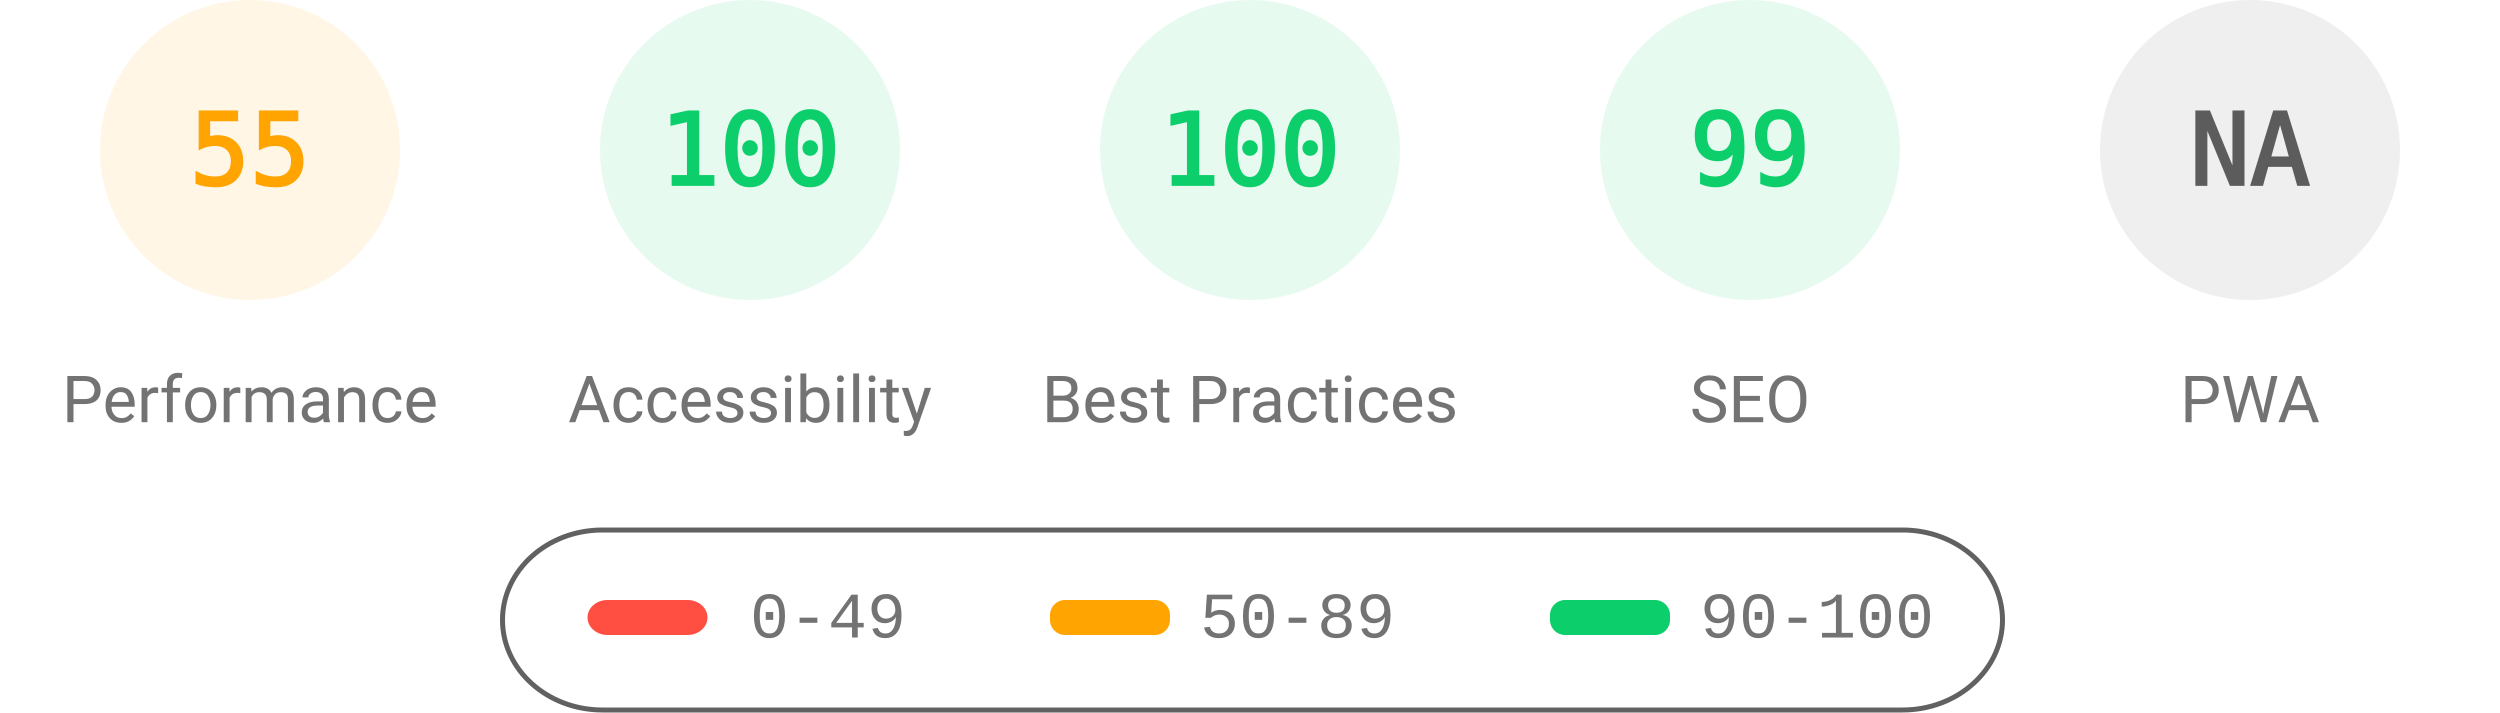
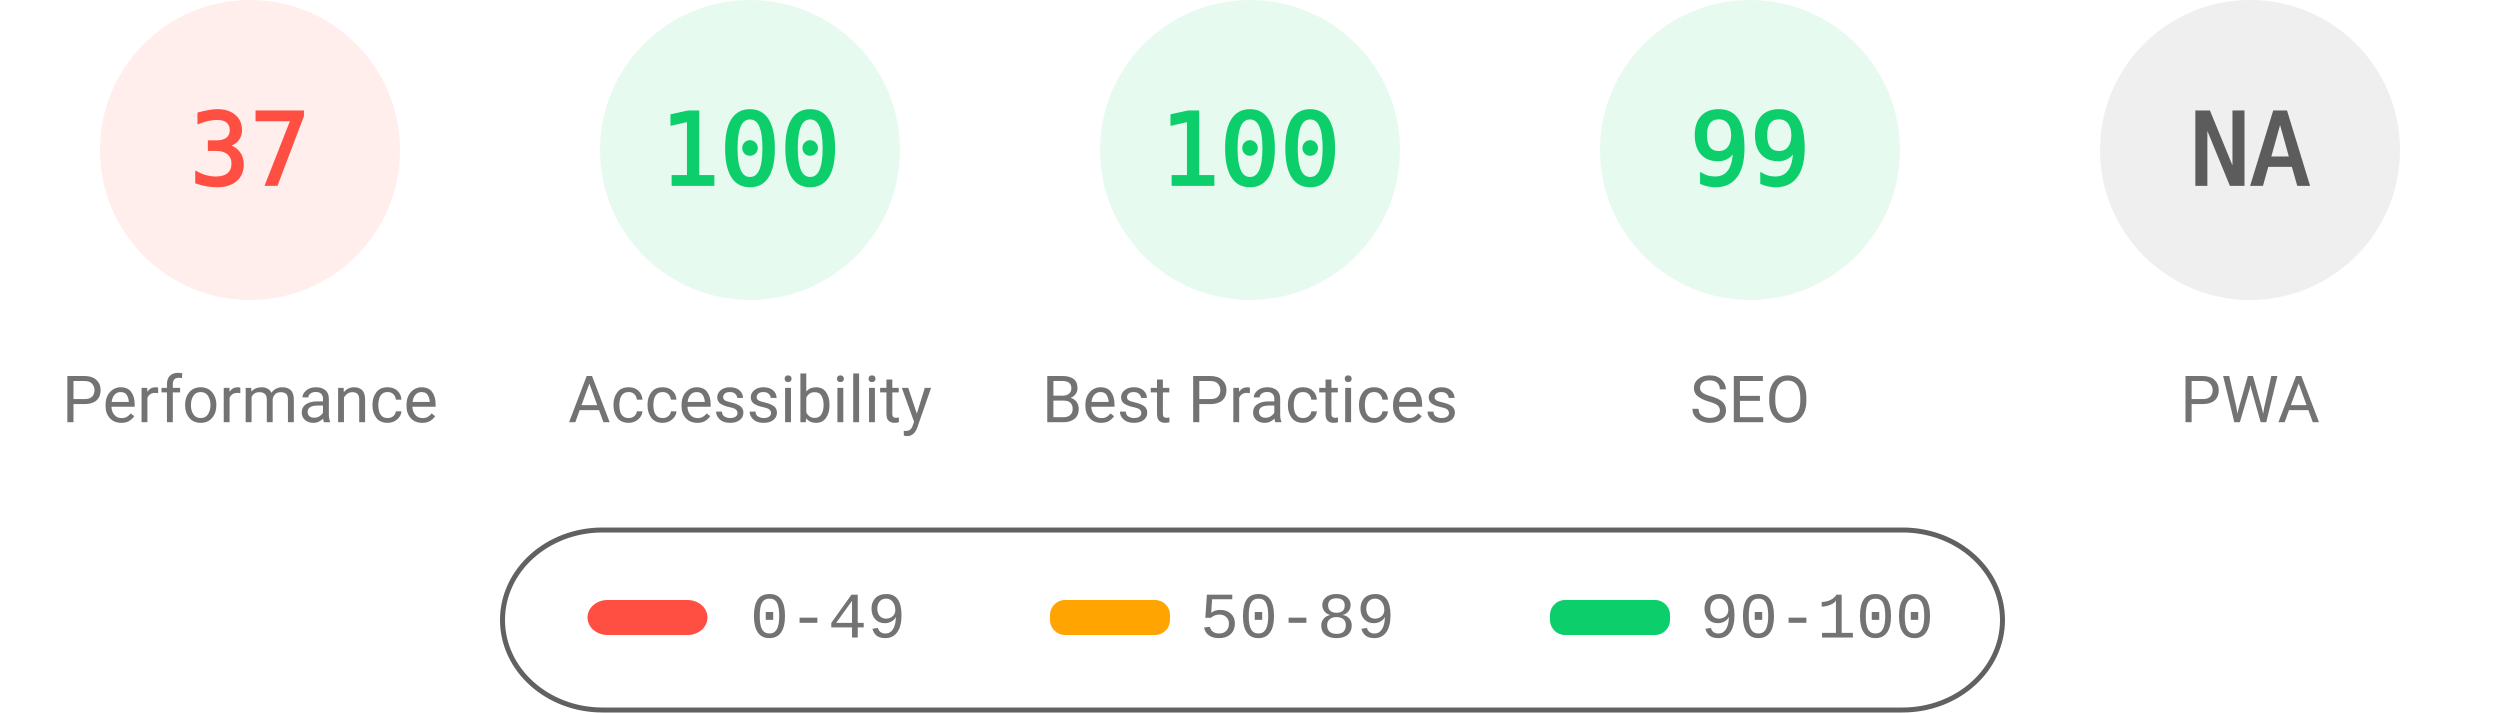
<svg xmlns="http://www.w3.org/2000/svg" fill="none" width="1000" height="285">
  <style>.gauge-base{opacity:.1}.gauge-arc{fill:none;animation-delay:250ms;stroke-linecap:round;transform:rotate(-90deg);transform-origin:100px 60px;animation:load-gauge 1s ease forwards}.guage-text{font-size:40px;font-family:monospace;text-align:center}.guage-red{color:#ff4e42;fill:#ff4e42;stroke:#ff4e42}.guage-orange{color:#ffa400;fill:#ffa400;stroke:#ffa400}.guage-green{color:#0cce6b;fill:#0cce6b;stroke:#0cce6b}.guage-undefined{color:#5c5c5c;fill:#5c5c5c;stroke:#5c5c5c}.guage-title{color:#737373;fill:#737373;stroke:none;font-size:26px;line-height:26px;font-family:Roboto,Halvetica,Arial,sans-serif}@keyframes load-gauge{from{stroke-dasharray:0 352.858}}</style>
-   <svg class="guage-div guage-perf guage-orange" viewBox="0 0 200 200" width="200" height="200">
+   <svg class="guage-div guage-perf guage-red" viewBox="0 0 200 200" width="200" height="200">
    <circle class="gauge-base" r="56" cx="100" cy="60" stroke-width="8" />
-     <circle class="gauge-arc guage-arc-1" r="56" cx="100" cy="60" stroke-width="8" style="stroke-dasharray:193.522,351.858" />
-     <text class="guage-text" x="100" y="60" alignment-baseline="central" dominant-baseline="central" text-anchor="middle">55</text>
+     <circle class="gauge-arc guage-arc-1" r="56" cx="100" cy="60" stroke-width="8" style="stroke-dasharray:130.187,351.858" />
+     <text class="guage-text" x="100" y="60" alignment-baseline="central" dominant-baseline="central" text-anchor="middle">37</text>
    <text class="guage-title" x="100" y="160" alignment-baseline="central" dominant-baseline="central" text-anchor="middle">Performance</text>
  </svg>
  <svg class="guage-div guage-acc guage-green" viewBox="0 0 200 200" width="200" height="200" x="200">
    <circle class="gauge-base" r="56" cx="100" cy="60" stroke-width="8" />
    <circle class="gauge-arc guage-arc-2" r="56" cx="100" cy="60" stroke-width="8" style="stroke-dasharray:351.858,351.858" />
    <text class="guage-text" x="100" y="60" alignment-baseline="central" dominant-baseline="central" text-anchor="middle">100</text>
    <text class="guage-title" x="100" y="160" alignment-baseline="central" dominant-baseline="central" text-anchor="middle">Accessibility</text>
  </svg>
  <svg class="guage-div guage-best guage-green" viewBox="0 0 200 200" width="200" height="200" x="400">
    <circle class="gauge-base" r="56" cx="100" cy="60" stroke-width="8" />
    <circle class="gauge-arc guage-arc-3" r="56" cx="100" cy="60" stroke-width="8" style="stroke-dasharray:351.858,351.858" />
    <text class="guage-text" x="100" y="60" alignment-baseline="central" dominant-baseline="central" text-anchor="middle">100</text>
    <text class="guage-title" x="100" y="160" alignment-baseline="central" dominant-baseline="central" text-anchor="middle">Best Practices</text>
  </svg>
  <svg class="guage-div guage-seo guage-green" viewBox="0 0 200 200" width="200" height="200" x="600">
    <circle class="gauge-base" r="56" cx="100" cy="60" stroke-width="8" />
    <circle class="gauge-arc guage-arc-4" r="56" cx="100" cy="60" stroke-width="8" style="stroke-dasharray:348.339,351.858" />
    <text class="guage-text" x="100" y="60" alignment-baseline="central" dominant-baseline="central" text-anchor="middle">99</text>
    <text class="guage-title" x="100" y="160" alignment-baseline="central" dominant-baseline="central" text-anchor="middle">SEO</text>
  </svg>
  <svg class="guage-div guage-pwa guage-undefined" viewBox="0 0 200 200" width="200" height="200" x="800">
    <circle class="gauge-base" r="56" cx="100" cy="60" stroke-width="8" />
    <circle class="gauge-arc guage-arc-4" r="56" cx="100" cy="60" stroke-width="8" style="stroke-dasharray:351.858,351.858" />
    <text class="guage-text" x="100" y="60" alignment-baseline="central" dominant-baseline="central" text-anchor="middle">NA</text>
    <text class="guage-title" x="100" y="160" alignment-baseline="central" dominant-baseline="central" text-anchor="middle">PWA</text>
  </svg>
  <svg width="604" height="76" x="200" y="210">
    <path fill="none" id="canvas_background" d="M-1-1h604v80H-1z" />
    <rect fill-opacity="0" stroke="#616161" stroke-width="2" rx="40" id="svg_2" height="72" width="600" y="2" x="1" fill="#000" />
    <rect stroke="#000" rx="8" id="svg_3" height="14" width="48" y="30" x="35" stroke-opacity="null" stroke-width="0" fill="#ff4e42" />
    <rect stroke="#000" rx="6" id="svg_4" height="14" width="48" y="30" x="220" stroke-opacity="null" stroke-width="0" fill="#ffa400" />
    <rect stroke="#000" rx="6" id="svg_5" height="14" width="48" y="30" x="420" stroke-opacity="null" stroke-width="0" fill="#0cce6b" />
    <text xml:space="preserve" text-anchor="start" font-family="'Courier New', Courier, monospace" font-size="26" id="svg_6" y="45" x="100" stroke-opacity="null" stroke-width="0" stroke="#000" fill="#737373">0-49</text>
    <text xml:space="preserve" text-anchor="start" font-family="'Courier New', Courier, monospace" font-size="26" id="svg_7" y="45" x="280" stroke-opacity="null" stroke-width="0" stroke="#000" fill="#737373">50-89</text>
    <text xml:space="preserve" text-anchor="start" font-family="'Courier New', Courier, monospace" font-size="26" id="svg_8" y="45" x="480" stroke-opacity="null" stroke-width="0" stroke="#000" fill="#737373">90-100</text>
  </svg>
</svg>
